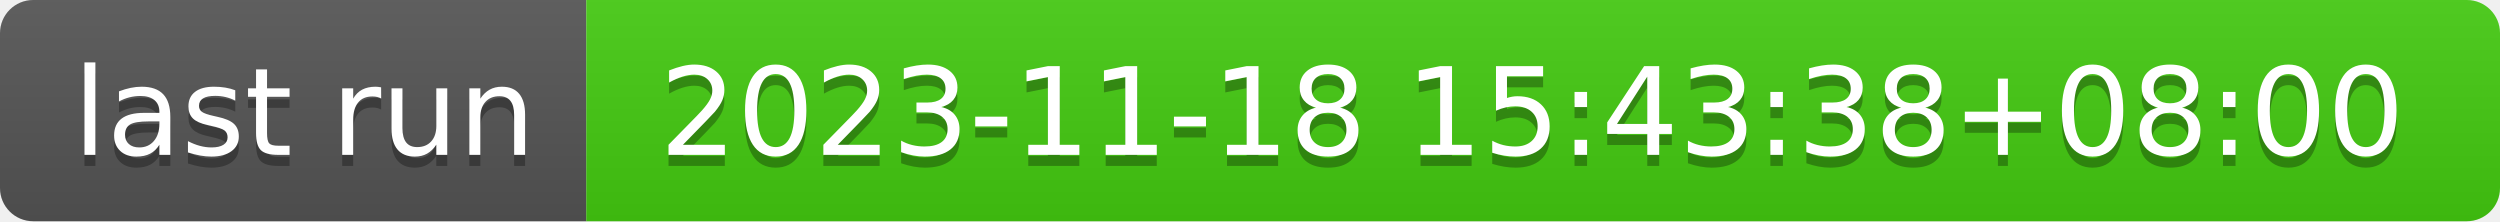
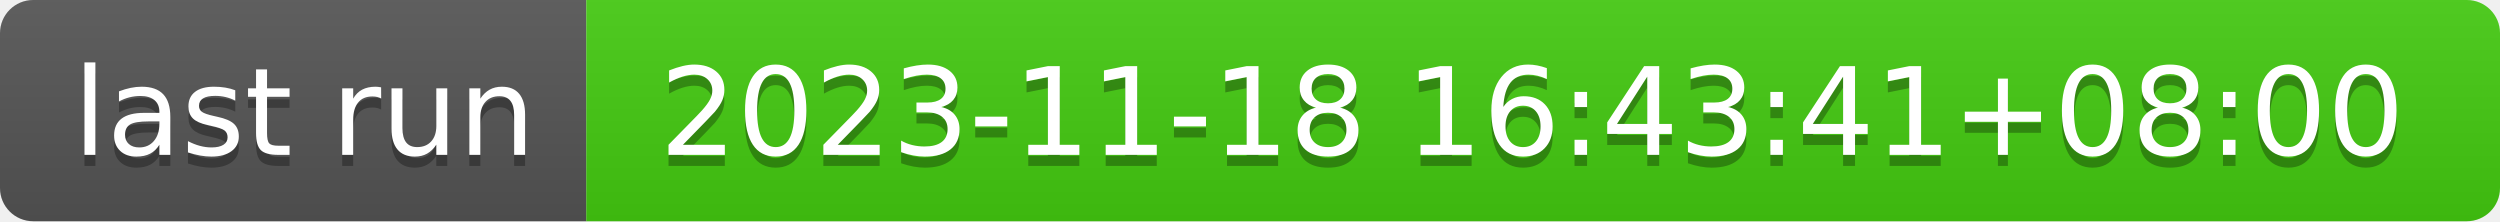
- <svg xmlns="http://www.w3.org/2000/svg" width="226" height="20" role="img" aria-label="last run: 2023-11-18 15:43:38+08:00">
+ <svg xmlns="http://www.w3.org/2000/svg" width="226" height="20" role="img" aria-label="last run: 2023-11-18 16:43:41+08:00">
  <linearGradient id="s" x2="0" y2="100%">
    <stop offset="0" stop-color="#bbb" stop-opacity=".1" />
    <stop offset="1" stop-opacity=".1" />
  </linearGradient>
  <clipPath id="r">
    <rect width="226" height="20" rx="3" fill="#fff" />
  </clipPath>
  <g clip-path="url(#r)">
    <rect width="53" height="20" fill="#555" />
    <rect x="53" width="173" height="20" fill="#4c1" />
    <rect width="226" height="20" fill="url(#s)" />
  </g>
  <g fill="#fff" text-anchor="middle" font-family="Verdana,Geneva,DejaVu Sans,sans-serif" text-rendering="geometricPrecision" font-size="110">
    <text aria-hidden="true" x="275" y="150" fill="#010101" fill-opacity=".3" transform="scale(.1)" textLength="430">last run</text>
    <text x="275" y="140" transform="scale(.1)" fill="#fff" textLength="430">last run</text>
-     <text aria-hidden="true" x="1385" y="150" fill="#010101" fill-opacity=".3" transform="scale(.1)" textLength="1630">2023-11-18 15:43:38+08:00</text>
-     <text x="1385" y="140" transform="scale(.1)" fill="#fff" textLength="1630">2023-11-18 15:43:38+08:00</text>
+     <text aria-hidden="true" x="1385" y="150" fill="#010101" fill-opacity=".3" transform="scale(.1)" textLength="1630">2023-11-18 16:43:41+08:00</text>
+     <text x="1385" y="140" transform="scale(.1)" fill="#fff" textLength="1630">2023-11-18 16:43:41+08:00</text>
  </g>
</svg>
